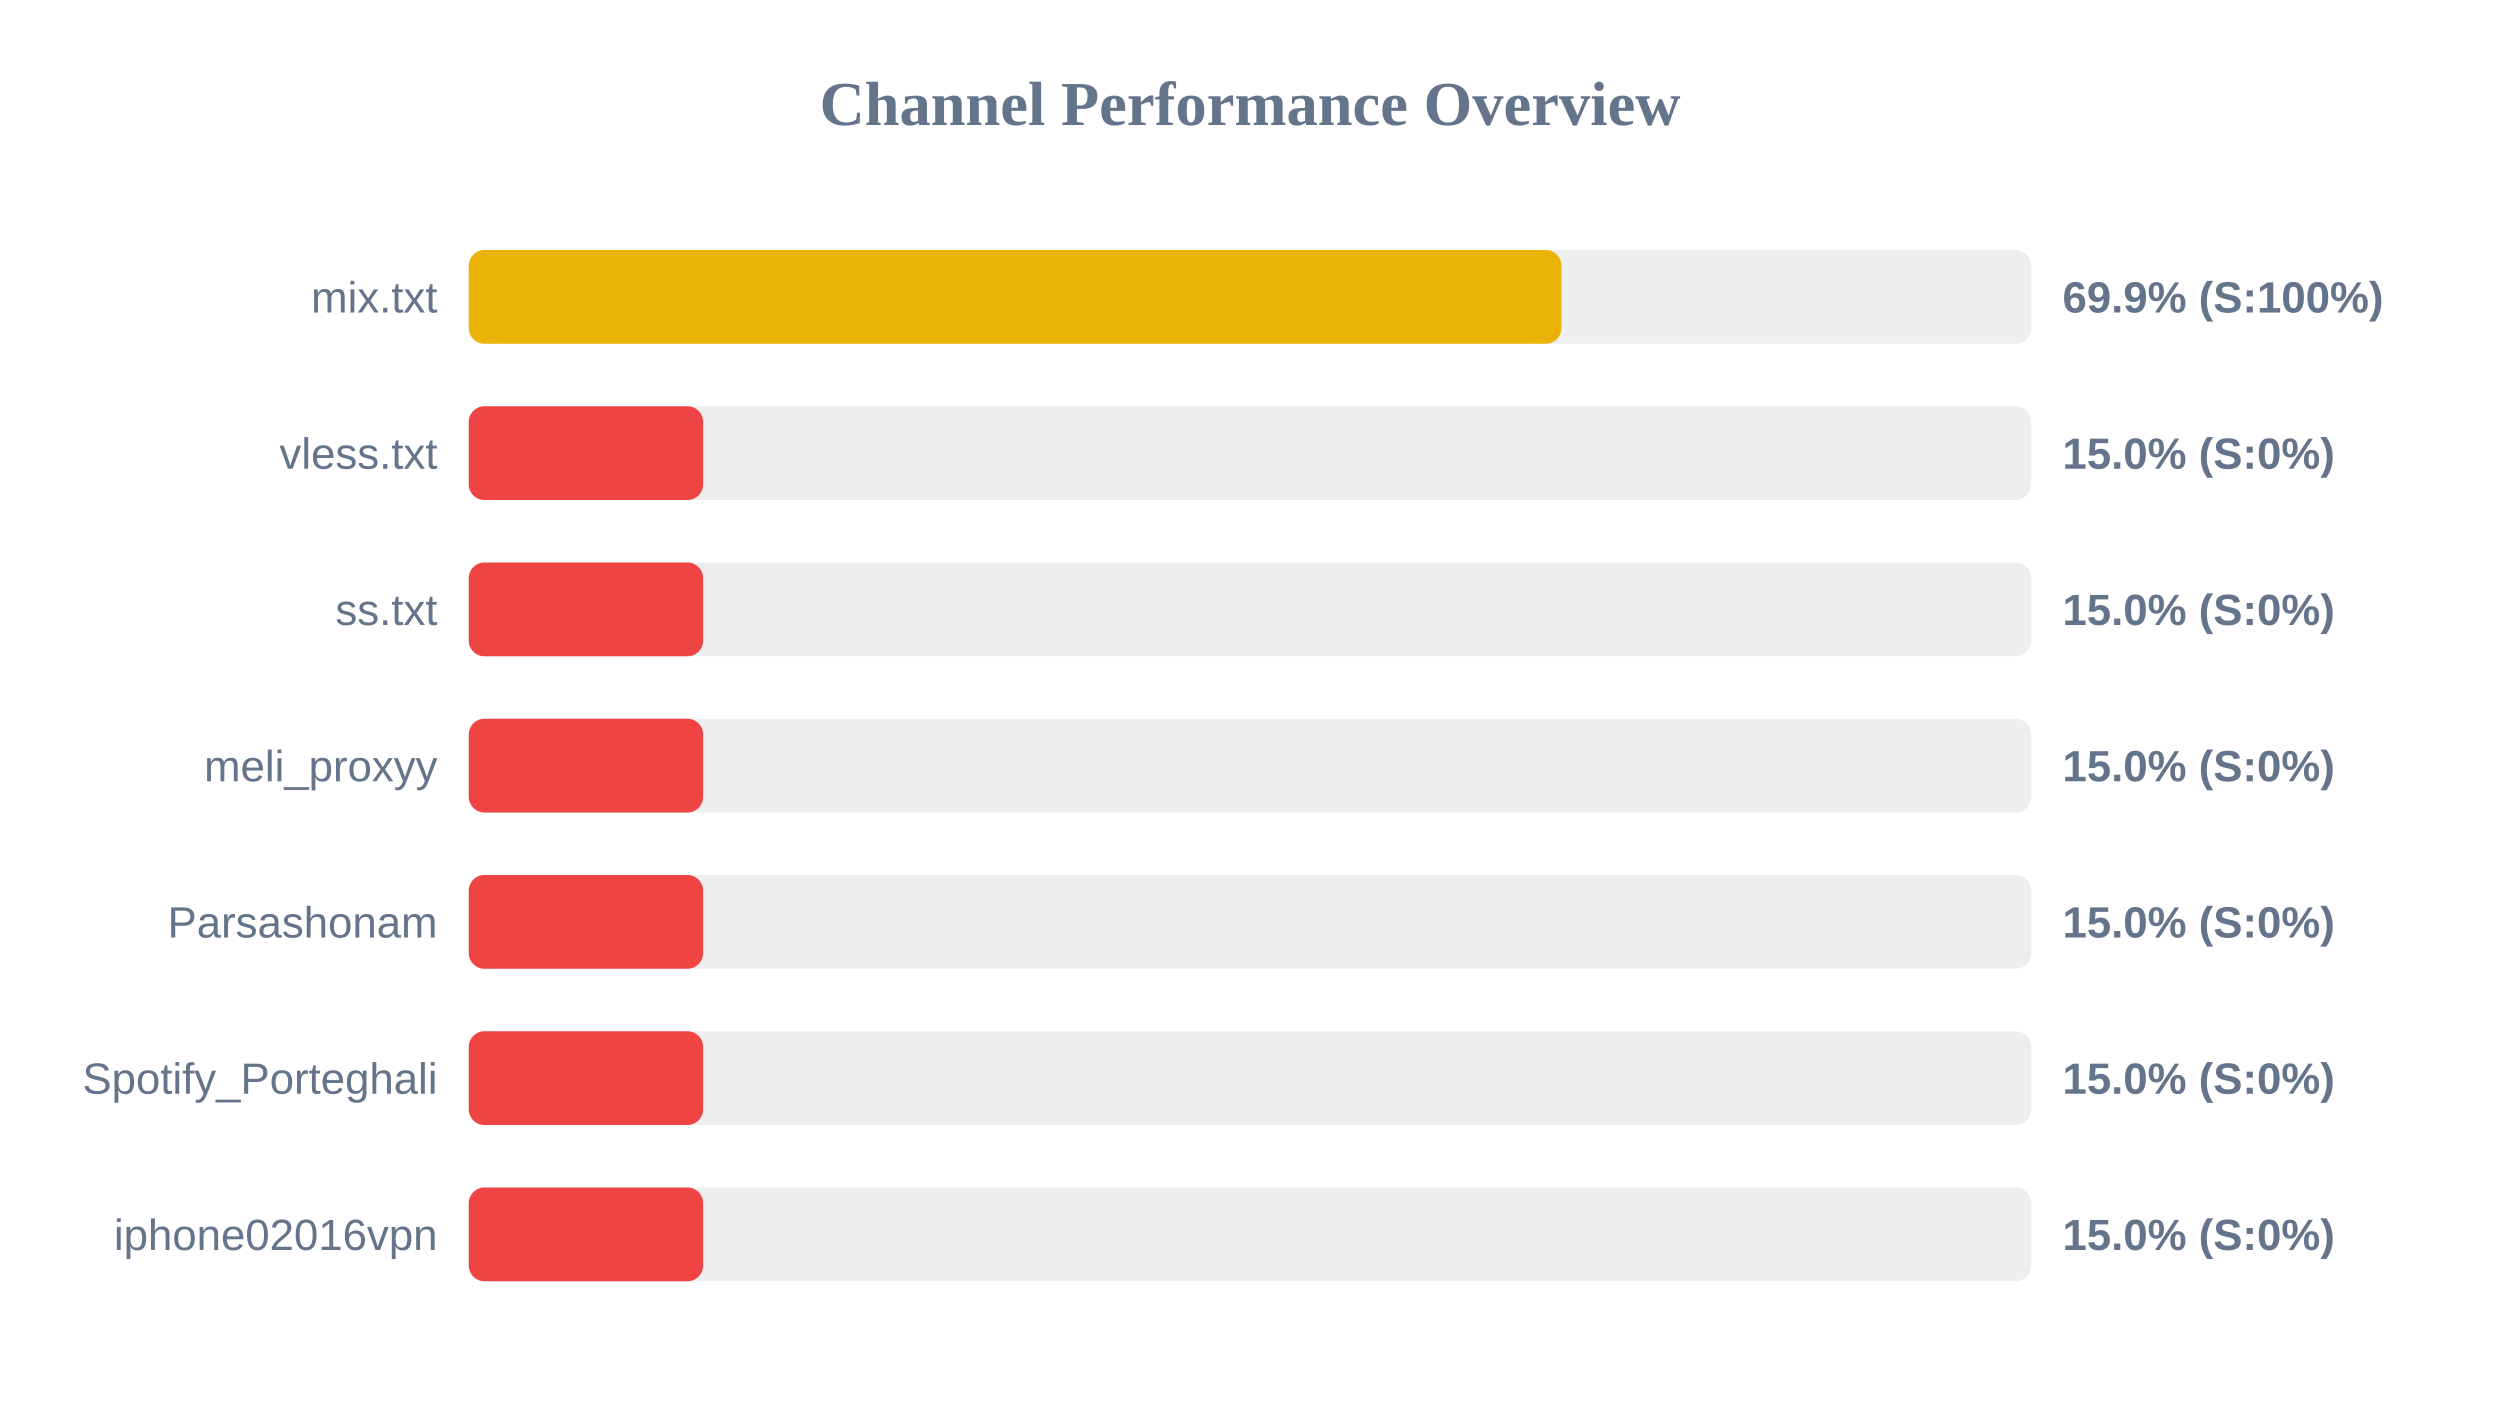
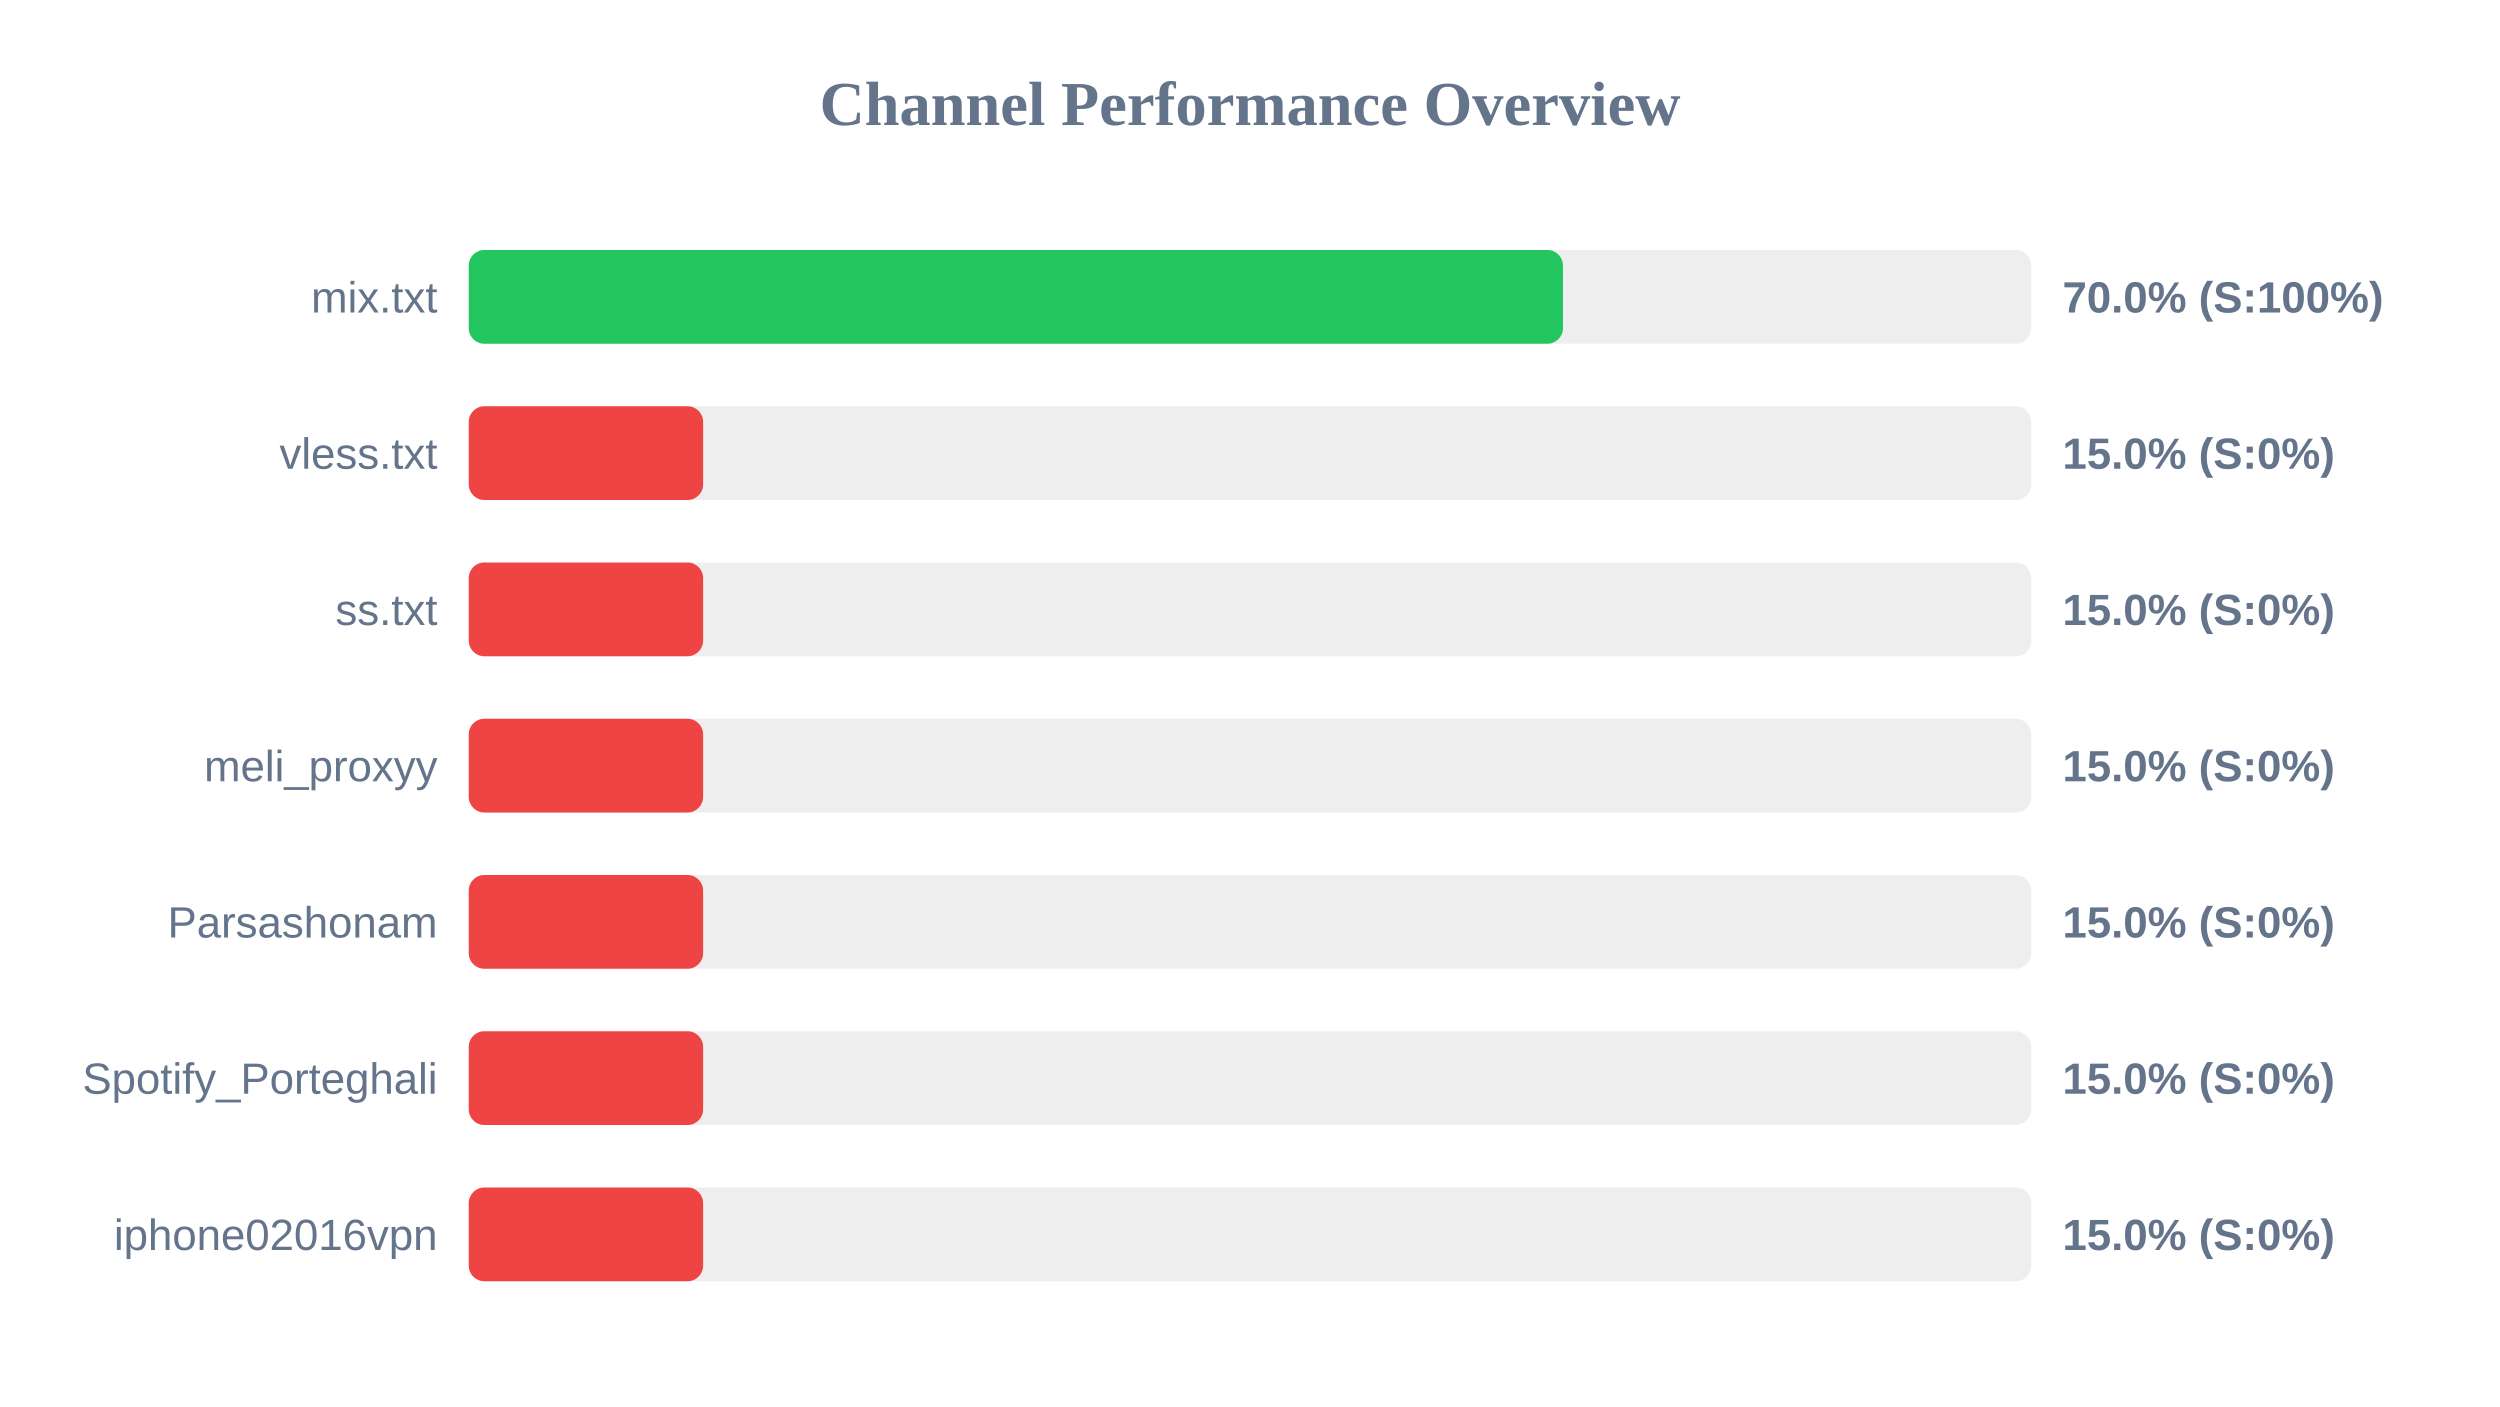
<svg xmlns="http://www.w3.org/2000/svg" width="800" height="450" version="1.1">
  <style>
        .row { font: 14px Arial; fill: #64748b; }
        .score { font: bold 14px Arial; fill: #64748b; }
    </style>
  <text x="400" y="40" text-anchor="middle" font-size="20px" font-weight="bold" fill="#64748b">Channel Performance Overview</text>
  <rect x="150" y="80" width="500" height="30" fill="#eee" rx="5" />
-   <rect x="150" y="80" width="349.65" height="30" fill="#eab308" rx="5" />
+   <rect x="150" y="80" width="350.15" height="30" fill="#22c55e" rx="5" />
  <text x="140" y="100" text-anchor="end" class="row">mix.txt</text>
-   <text x="660" y="100" text-anchor="start" class="score">69.9% (S:100%)</text>
+   <text x="660" y="100" text-anchor="start" class="score">70.0% (S:100%)</text>
  <rect x="150" y="130" width="500" height="30" fill="#eee" rx="5" />
  <rect x="150" y="130" width="75.0" height="30" fill="#ef4444" rx="5" />
  <text x="140" y="150" text-anchor="end" class="row">vless.txt</text>
  <text x="660" y="150" text-anchor="start" class="score">15.0% (S:0%)</text>
  <rect x="150" y="180" width="500" height="30" fill="#eee" rx="5" />
  <rect x="150" y="180" width="75.0" height="30" fill="#ef4444" rx="5" />
  <text x="140" y="200" text-anchor="end" class="row">ss.txt</text>
  <text x="660" y="200" text-anchor="start" class="score">15.0% (S:0%)</text>
  <rect x="150" y="230" width="500" height="30" fill="#eee" rx="5" />
  <rect x="150" y="230" width="75.0" height="30" fill="#ef4444" rx="5" />
  <text x="140" y="250" text-anchor="end" class="row">meli_proxyy</text>
  <text x="660" y="250" text-anchor="start" class="score">15.0% (S:0%)</text>
  <rect x="150" y="280" width="500" height="30" fill="#eee" rx="5" />
  <rect x="150" y="280" width="75.0" height="30" fill="#ef4444" rx="5" />
  <text x="140" y="300" text-anchor="end" class="row">Parsashonam</text>
  <text x="660" y="300" text-anchor="start" class="score">15.0% (S:0%)</text>
  <rect x="150" y="330" width="500" height="30" fill="#eee" rx="5" />
  <rect x="150" y="330" width="75.0" height="30" fill="#ef4444" rx="5" />
  <text x="140" y="350" text-anchor="end" class="row">Spotify_Porteghali</text>
  <text x="660" y="350" text-anchor="start" class="score">15.0% (S:0%)</text>
  <rect x="150" y="380" width="500" height="30" fill="#eee" rx="5" />
  <rect x="150" y="380" width="75.0" height="30" fill="#ef4444" rx="5" />
  <text x="140" y="400" text-anchor="end" class="row">iphone02016vpn</text>
  <text x="660" y="400" text-anchor="start" class="score">15.0% (S:0%)</text>
</svg>
